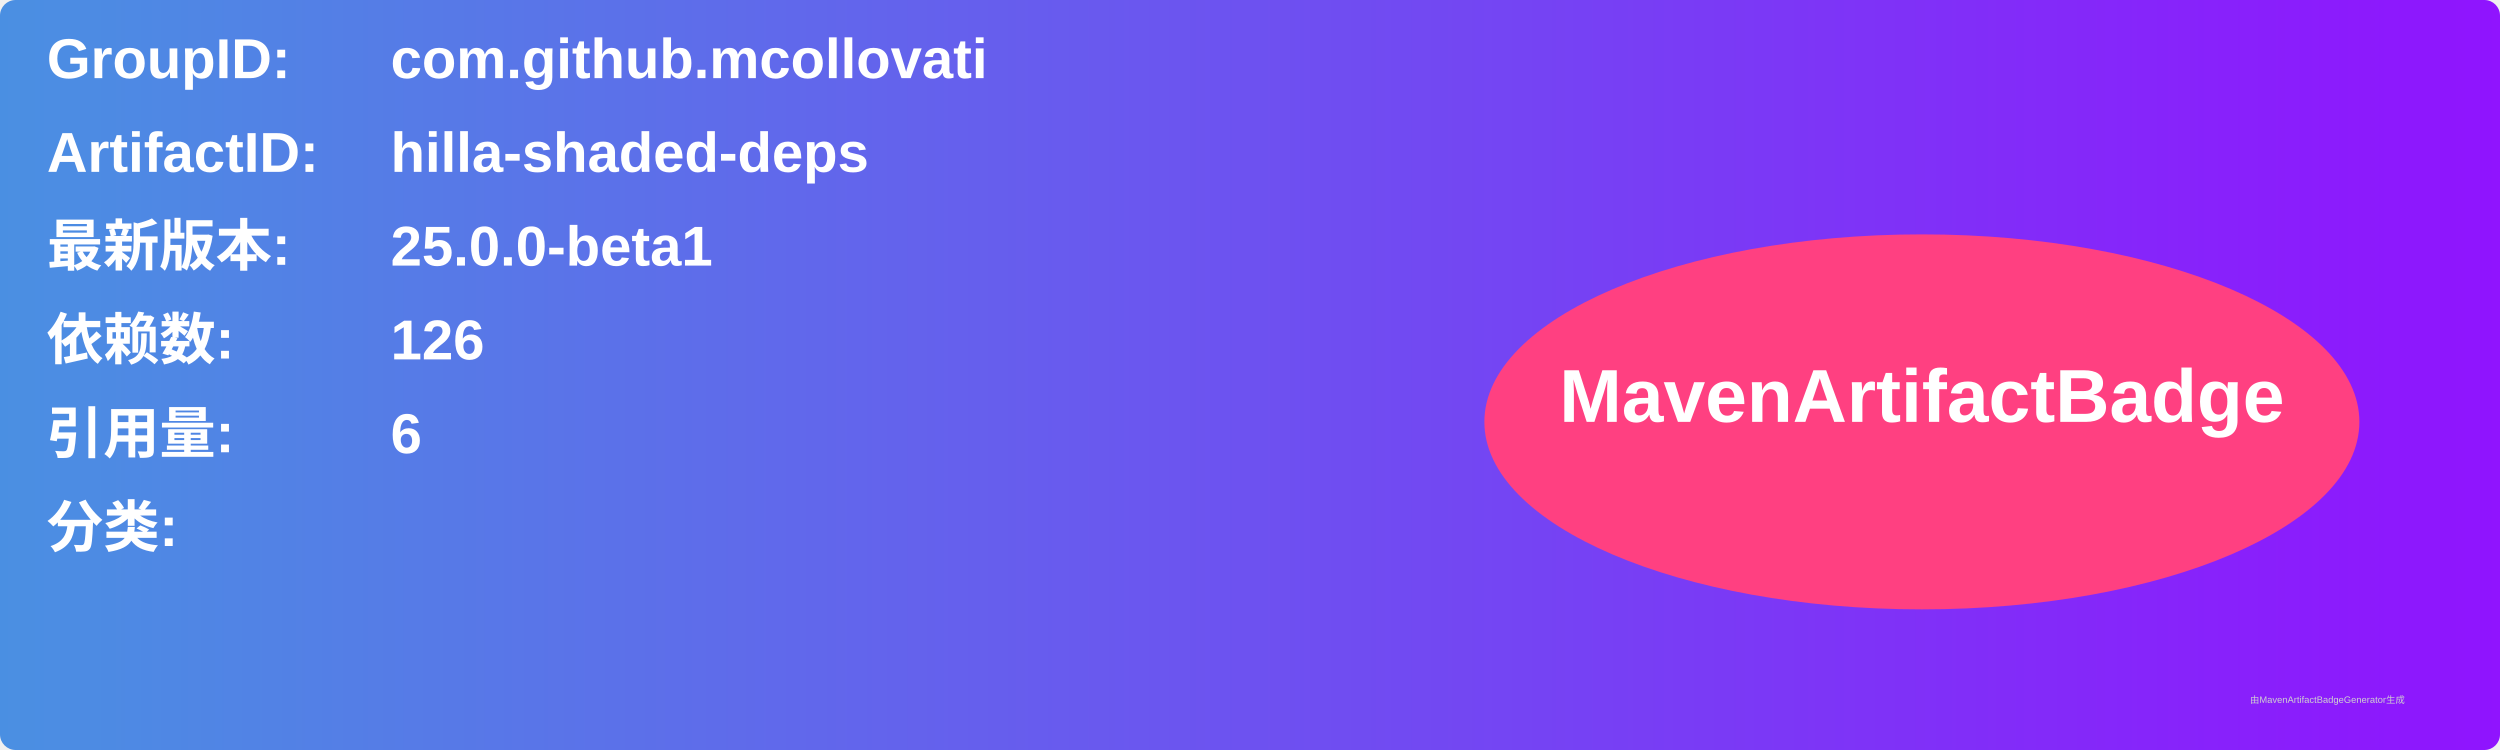
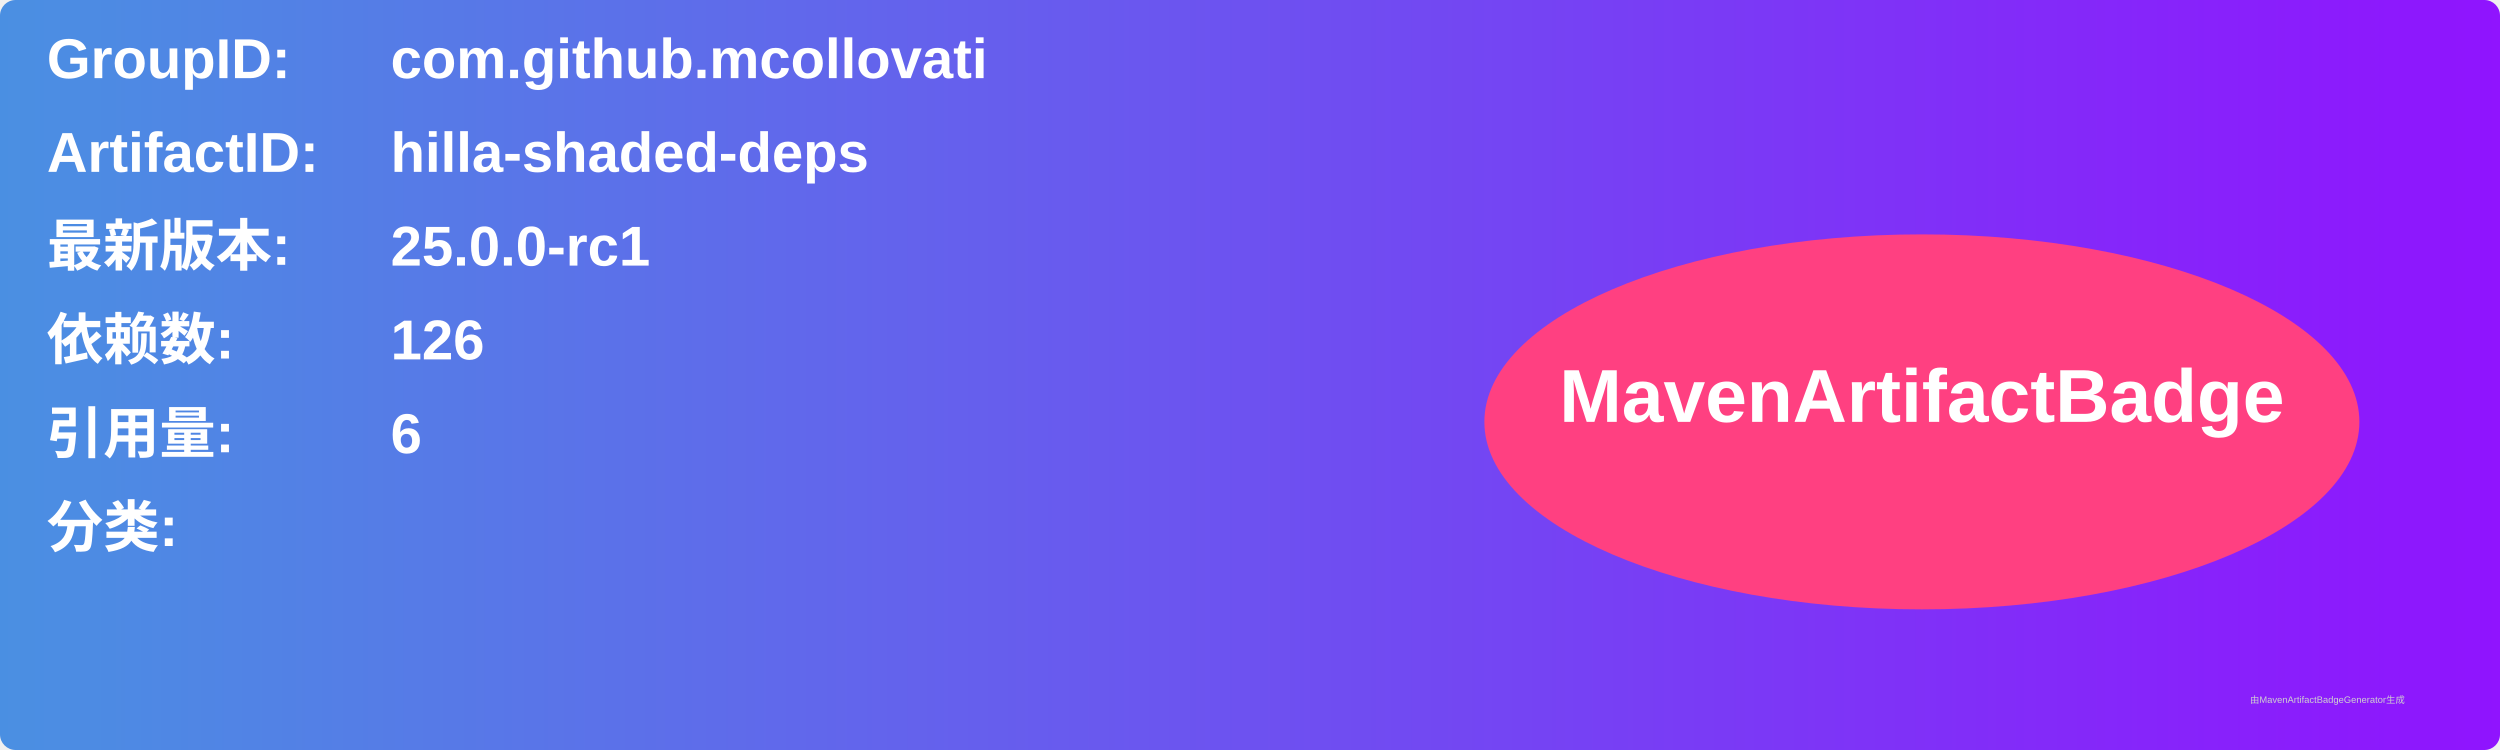
<svg xmlns="http://www.w3.org/2000/svg" width="800" height="240" viewBox="0 0 800 240">
  <linearGradient id="grad" x1="0%" y1="0%" x2="100%" y2="0%">
    <stop offset="0%" stop-color="#4a90e2" />
    <stop offset="100%" stop-color="#9013fe" />
  </linearGradient>
  <rect width="100%" height="100%" rx="5" ry="5" fill="url(#grad)" />
  <g transform="translate(15, 15)">
    <text x="0" y="10" font-family="Arial" font-size="18" fill="white" font-weight="bold" width="260">GroupID:</text>
    <text x="110" y="10" font-family="Arial" font-size="18" fill="white" font-weight="bold" width="460">com.github.mcollovati</text>
    <text x="0" y="40" font-family="Arial" font-size="18" fill="white" font-weight="bold" width="260">ArtifactID:</text>
    <text x="110" y="40" font-family="Arial" font-size="18" fill="white" font-weight="bold" width="460">hilla-shaded-deps</text>
    <text x="0" y="70" font-family="Arial" font-size="18" fill="white" font-weight="bold">最新版本:</text>
    <text x="110" y="70" font-family="Arial" font-size="18" fill="white" font-weight="bold">
-       <tspan font-weight="bold">25.0.0-beta1</tspan>
+       <tspan font-weight="bold">25.0.0-rc1</tspan>
    </text>
    <text x="0" y="100" font-family="Arial" font-size="18" fill="white" font-weight="bold">依赖数: </text>
    <text x="110" y="100" font-family="Arial" font-size="18" fill="white">
      <tspan font-weight="bold">126</tspan>
    </text>
    <text x="0" y="130" font-family="Arial" font-size="18" fill="white" font-weight="bold">引用量: </text>
    <text x="110" y="130" font-family="Arial" font-size="18" fill="white">
      <tspan font-weight="bold">6</tspan>
    </text>
    <text x="0" y="160" font-family="Arial" font-size="18" fill="white" font-weight="bold">分类:</text>
    <text x="10" y="190" font-family="Arial" font-size="10" fill="white">
      <tspan font-weight="bold" />
    </text>
    <ellipse cx="600" cy="120" rx="140" ry="60" fill="#ff4081" />
    <text x="600" y="120" text-anchor="middle" font-family="Arial" font-size="24" fill="white" font-weight="bold">MavenArtifactBadge</text>
  </g>
  <text x="720" y="225" font-family="Arial" font-size="3" fill="#d0d0d0">由MavenArtifactBadgeGenerator生成</text>
</svg>
